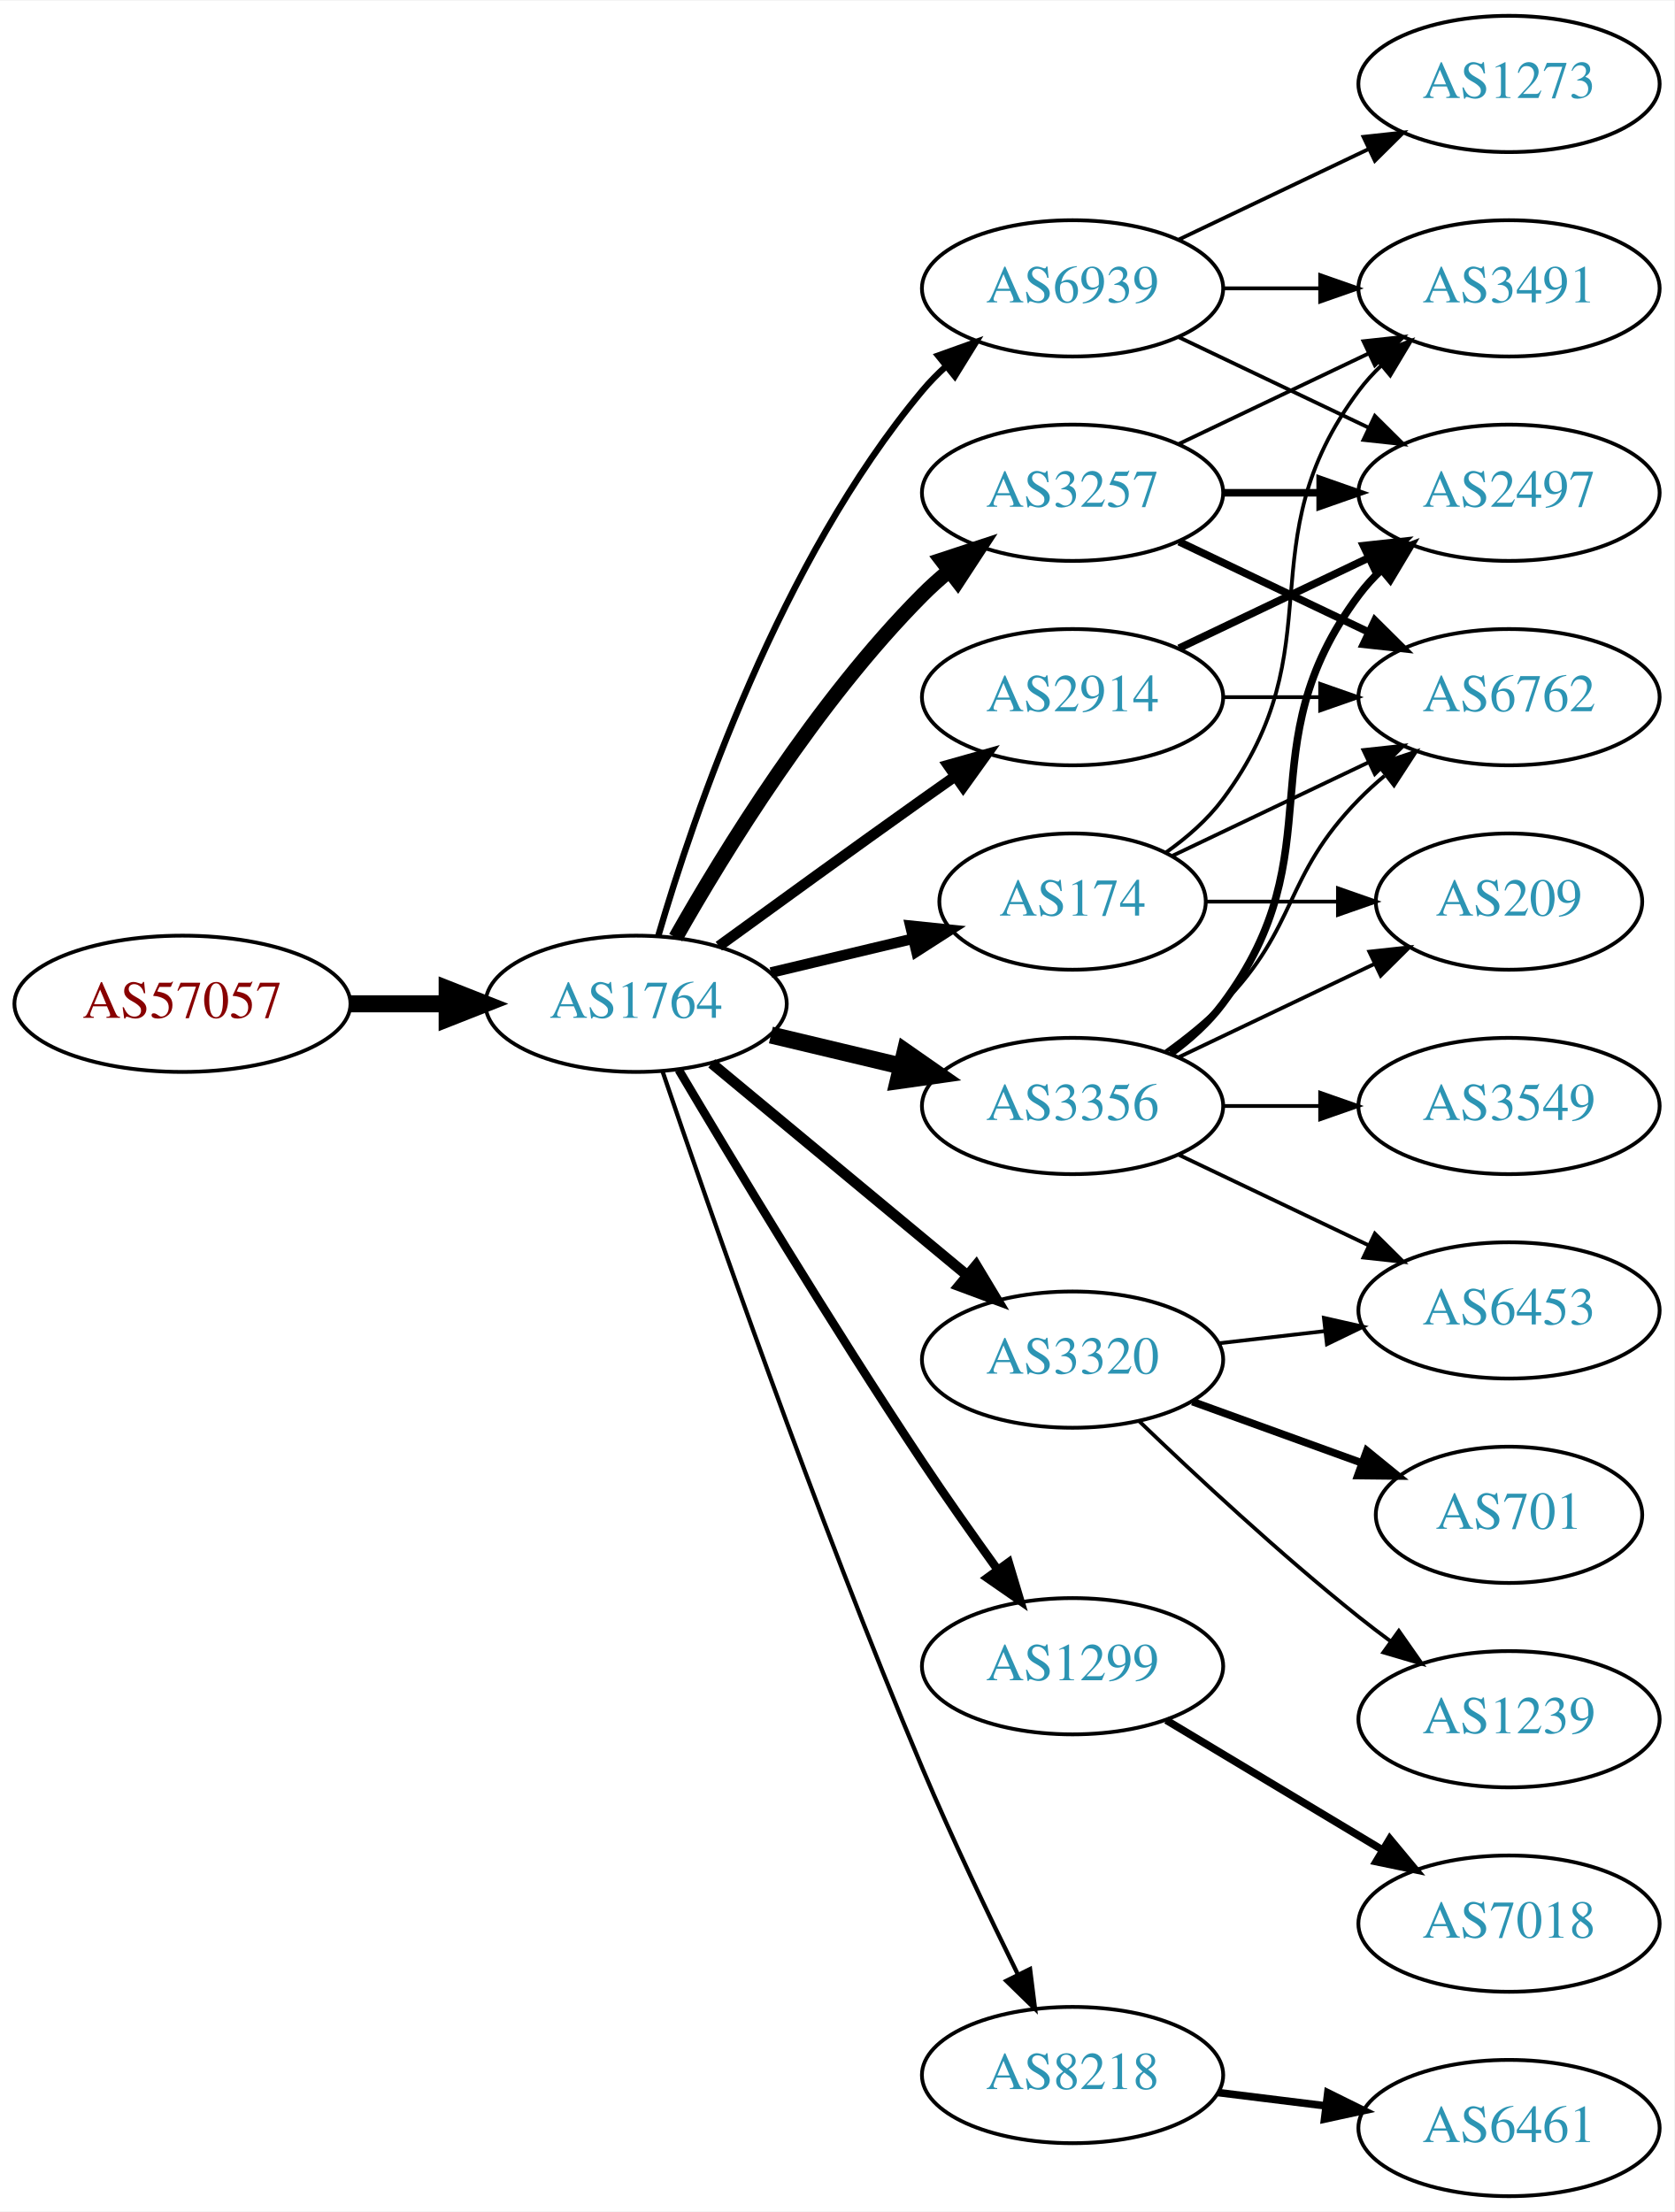
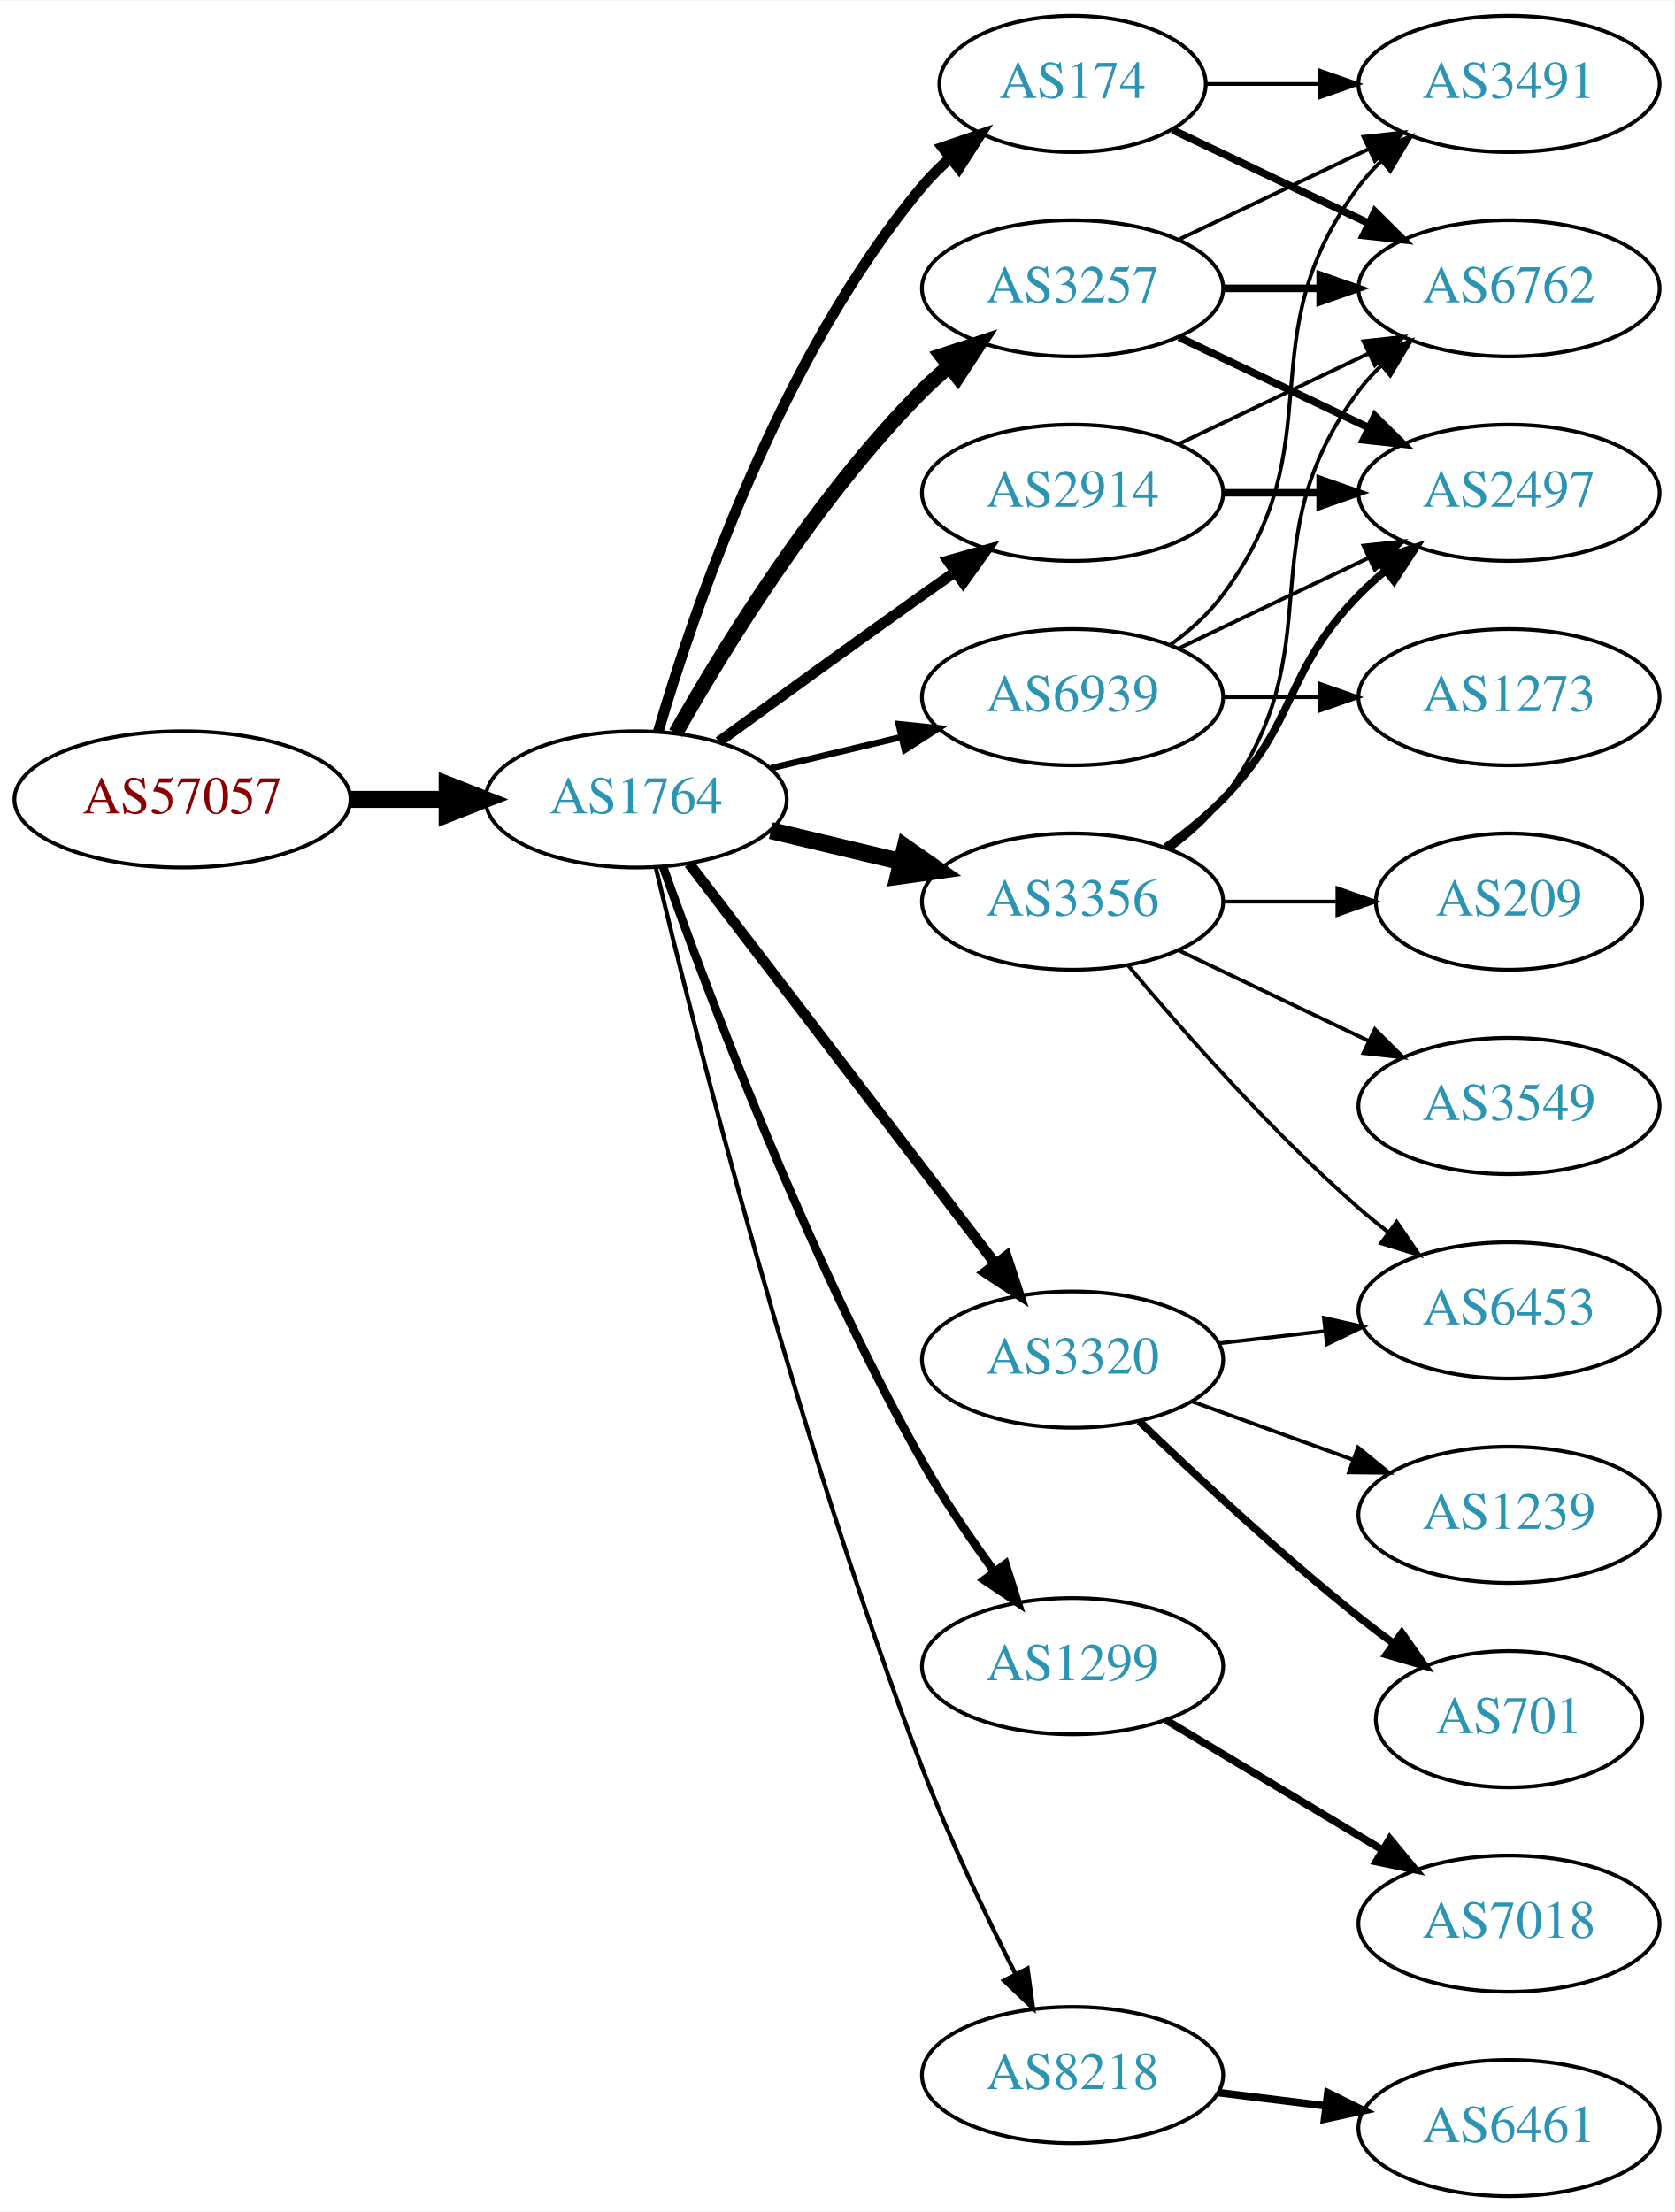
<svg xmlns="http://www.w3.org/2000/svg" xmlns:xlink="http://www.w3.org/1999/xlink" width="442pt" height="584pt" viewBox="0.00 0.00 442.27 584.00">
  <g id="graph0" class="graph" transform="scale(1 1) rotate(0) translate(4 580)">
    <polygon fill="white" stroke="none" points="-4,4 -4,-580 438.271,-580 438.271,4 -4,4" />
    <g id="node1" class="node">
      <g id="a_node1">
        <a xlink:href="/asn/57057" xlink:title="AS57057 ~ AVALON Computersystem Ges.m.b.H. [AT]">
-           <ellipse fill="#ffffff" stroke="black" cx="44.196" cy="-315" rx="44.393" ry="18" />
-           <text text-anchor="middle" x="44.196" y="-311.3" font-family="Times,serif" font-size="14.00" fill="#880000">AS57057</text>
+           <ellipse fill="#ffffff" stroke="black" cx="44.196" cy="-369" rx="44.393" ry="18" />
+           <text text-anchor="middle" x="44.196" y="-365.3" font-family="Times,serif" font-size="14.00" fill="#880000">AS57057</text>
        </a>
      </g>
    </g>
    <g id="node2" class="node">
      <g id="a_node2">
        <a xlink:href="/asn/1764" xlink:title="AS1764 ~ NEXTLAYER-AS [AT]">
-           <ellipse fill="#ffffff" stroke="black" cx="164.039" cy="-315" rx="39.794" ry="18" />
-           <text text-anchor="middle" x="164.039" y="-311.3" font-family="Times,serif" font-size="14.00" fill="#2c94b3">AS1764</text>
+           <ellipse fill="#ffffff" stroke="black" cx="164.039" cy="-369" rx="39.794" ry="18" />
+           <text text-anchor="middle" x="164.039" y="-365.3" font-family="Times,serif" font-size="14.00" fill="#2c94b3">AS1764</text>
        </a>
      </g>
    </g>
    <g id="edge1" class="edge">
-       <path fill="none" stroke="black" stroke-width="4.5" d="M88.407,-315C96.72,-315 105.482,-315 113.965,-315" />
-       <polygon fill="black" stroke="black" stroke-width="4.5" points="114.123,-318.938 124.123,-315 114.123,-311.063 114.123,-318.938" />
+       <path fill="none" stroke="black" stroke-width="4.5" d="M88.407,-369C96.72,-369 105.482,-369 113.965,-369" />
+       <polygon fill="black" stroke="black" stroke-width="4.5" points="114.123,-372.938 124.123,-369 114.123,-365.063 114.123,-372.938" />
    </g>
    <g id="node3" class="node">
      <g id="a_node3">
-         <a xlink:href="/asn/3257" xlink:title="AS3257 ~ GTT [DE]">
-           <ellipse fill="#ffffff" stroke="black" cx="279.332" cy="-450" rx="39.794" ry="18" />
-           <text text-anchor="middle" x="279.332" y="-446.3" font-family="Times,serif" font-size="14.00" fill="#2c94b3">AS3257</text>
+         <a xlink:href="/asn/174" xlink:title="AS174 ~ Cogent Communications [US]">
+           <ellipse fill="#ffffff" stroke="black" cx="279.332" cy="-558" rx="35.194" ry="18" />
+           <text text-anchor="middle" x="279.332" y="-554.3" font-family="Times,serif" font-size="14.00" fill="#2c94b3">AS174</text>
        </a>
      </g>
    </g>
    <g id="edge2" class="edge">
-       <path fill="none" stroke="black" stroke-width="3.938" d="M174.498,-332.49C187.28,-355.096 211.712,-394.886 239.685,-423 241.796,-425.121 244.092,-427.188 246.477,-429.171" />
-       <polygon fill="black" stroke="black" stroke-width="3.938" points="244.73,-432.242 254.793,-435.556 248.993,-426.69 244.73,-432.242" />
+       <path fill="none" stroke="black" stroke-width="2.812" d="M169.913,-387.002C179.227,-418.844 202.043,-485.981 239.685,-531 241.838,-533.574 244.292,-536.017 246.896,-538.303" />
+       <polygon fill="black" stroke="black" stroke-width="2.812" points="244.98,-541.249 255.007,-544.672 249.303,-535.743 244.98,-541.249" />
    </g>
    <g id="node4" class="node">
      <g id="a_node4">
        <a xlink:href="/asn/3320" xlink:title="AS3320 ~ DTAG [DE]">
          <ellipse fill="#ffffff" stroke="black" cx="279.332" cy="-221" rx="39.794" ry="18" />
          <text text-anchor="middle" x="279.332" y="-217.3" font-family="Times,serif" font-size="14.00" fill="#2c94b3">AS3320</text>
        </a>
      </g>
    </g>
    <g id="edge3" class="edge">
-       <path fill="none" stroke="black" stroke-width="2.812" d="M184.001,-299.267C202.464,-283.948 230.7,-260.52 251.471,-243.287" />
-       <polygon fill="black" stroke="black" stroke-width="2.812" points="253.846,-245.864 259.307,-236.785 249.376,-240.477 253.846,-245.864" />
+       <path fill="none" stroke="black" stroke-width="2.812" d="M178.035,-352.023C197.904,-326.066 235.954,-276.36 259.048,-246.191" />
+       <polygon fill="black" stroke="black" stroke-width="2.812" points="261.839,-248.303 265.138,-238.235 256.28,-244.048 261.839,-248.303" />
    </g>
    <g id="node5" class="node">
      <g id="a_node5">
        <a xlink:href="/asn/3356" xlink:title="AS3356 ~ Level 3 Parent, LLC [US]">
-           <ellipse fill="#ffffff" stroke="black" cx="279.332" cy="-288" rx="39.794" ry="18" />
-           <text text-anchor="middle" x="279.332" y="-284.3" font-family="Times,serif" font-size="14.00" fill="#2c94b3">AS3356</text>
+           <ellipse fill="#ffffff" stroke="black" cx="279.332" cy="-342" rx="39.794" ry="18" />
+           <text text-anchor="middle" x="279.332" y="-338.3" font-family="Times,serif" font-size="14.00" fill="#2c94b3">AS3356</text>
        </a>
      </g>
    </g>
    <g id="edge4" class="edge">
-       <path fill="none" stroke="black" stroke-width="4.5" d="M199.646,-306.752C210.517,-304.162 222.671,-301.265 234.114,-298.538" />
-       <polygon fill="black" stroke="black" stroke-width="4.5" points="235.122,-302.346 243.936,-296.197 233.296,-294.685 235.122,-302.346" />
+       <path fill="none" stroke="black" stroke-width="4.5" d="M199.646,-360.752C210.517,-358.162 222.671,-355.265 234.114,-352.538" />
+       <polygon fill="black" stroke="black" stroke-width="4.5" points="235.122,-356.346 243.936,-350.197 233.296,-348.685 235.122,-356.346" />
    </g>
    <g id="node6" class="node">
      <g id="a_node6">
        <a xlink:href="/asn/1299" xlink:title="AS1299 ~ Telia Carrier [EU]">
          <ellipse fill="#ffffff" stroke="black" cx="279.332" cy="-140" rx="39.794" ry="18" />
          <text text-anchor="middle" x="279.332" y="-136.3" font-family="Times,serif" font-size="14.00" fill="#2c94b3">AS1299</text>
        </a>
      </g>
    </g>
    <g id="edge5" class="edge">
-       <path fill="none" stroke="black" stroke-width="2.25" d="M175.303,-297.533C189.366,-273.798 215.625,-230.171 239.685,-194 245.975,-184.544 253.147,-174.368 259.591,-165.428" />
-       <polygon fill="black" stroke="black" stroke-width="2.25" points="262.451,-167.447 265.494,-157.298 256.786,-163.334 262.451,-167.447" />
+       <path fill="none" stroke="black" stroke-width="2.25" d="M171.142,-351.266C182.57,-318.973 208.848,-248.849 239.685,-194 245.251,-184.1 252.256,-173.823 258.769,-164.924" />
+       <polygon fill="black" stroke="black" stroke-width="2.25" points="261.606,-166.975 264.799,-156.873 256.003,-162.779 261.606,-166.975" />
    </g>
    <g id="node7" class="node">
      <g id="a_node7">
-         <a xlink:href="/asn/174" xlink:title="AS174 ~ Cogent Communications [US]">
-           <ellipse fill="#ffffff" stroke="black" cx="279.332" cy="-342" rx="35.194" ry="18" />
-           <text text-anchor="middle" x="279.332" y="-338.3" font-family="Times,serif" font-size="14.00" fill="#2c94b3">AS174</text>
+         <a xlink:href="/asn/2914" xlink:title="AS2914 ~ NTT America, Inc. [US]">
+           <ellipse fill="#ffffff" stroke="black" cx="279.332" cy="-450" rx="39.794" ry="18" />
+           <text text-anchor="middle" x="279.332" y="-446.3" font-family="Times,serif" font-size="14.00" fill="#2c94b3">AS2914</text>
        </a>
      </g>
    </g>
    <g id="edge6" class="edge">
-       <path fill="none" stroke="black" stroke-width="2.812" d="M199.646,-323.248C211.44,-326.058 224.745,-329.229 237.013,-332.153" />
-       <polygon fill="black" stroke="black" stroke-width="2.812" points="236.479,-335.624 247.018,-334.537 238.101,-328.814 236.479,-335.624" />
+       <path fill="none" stroke="black" stroke-width="2.812" d="M185.887,-384.222C200.821,-395.091 221.435,-410.025 239.685,-423 242.506,-425.005 245.449,-427.085 248.397,-429.159" />
+       <polygon fill="black" stroke="black" stroke-width="2.812" points="246.424,-432.05 256.621,-434.926 250.443,-426.319 246.424,-432.05" />
    </g>
    <g id="node8" class="node">
      <g id="a_node8">
-         <a xlink:href="/asn/2914" xlink:title="AS2914 ~ NTT America, Inc. [US]">
-           <ellipse fill="#ffffff" stroke="black" cx="279.332" cy="-396" rx="39.794" ry="18" />
-           <text text-anchor="middle" x="279.332" y="-392.3" font-family="Times,serif" font-size="14.00" fill="#2c94b3">AS2914</text>
+         <a xlink:href="/asn/3257" xlink:title="AS3257 ~ GTT [DE]">
+           <ellipse fill="#ffffff" stroke="black" cx="279.332" cy="-504" rx="39.794" ry="18" />
+           <text text-anchor="middle" x="279.332" y="-500.3" font-family="Times,serif" font-size="14.00" fill="#2c94b3">AS3257</text>
        </a>
      </g>
    </g>
    <g id="edge7" class="edge">
-       <path fill="none" stroke="black" stroke-width="2.812" d="M185.887,-330.222C200.821,-341.091 221.435,-356.025 239.685,-369 242.506,-371.005 245.449,-373.085 248.397,-375.159" />
-       <polygon fill="black" stroke="black" stroke-width="2.812" points="246.424,-378.05 256.621,-380.926 250.443,-372.319 246.424,-378.05" />
+       <path fill="none" stroke="black" stroke-width="3.938" d="M174.498,-386.49C187.28,-409.096 211.712,-448.886 239.685,-477 241.796,-479.121 244.092,-481.188 246.477,-483.171" />
+       <polygon fill="black" stroke="black" stroke-width="3.938" points="244.73,-486.242 254.793,-489.556 248.993,-480.69 244.73,-486.242" />
    </g>
    <g id="node9" class="node">
      <g id="a_node9">
        <a xlink:href="/asn/8218" xlink:title="AS8218 ~ legacy Neotelecoms [FR]">
          <ellipse fill="#ffffff" stroke="black" cx="279.332" cy="-32" rx="39.794" ry="18" />
          <text text-anchor="middle" x="279.332" y="-28.3" font-family="Times,serif" font-size="14.00" fill="#2c94b3">AS8218</text>
        </a>
      </g>
    </g>
    <g id="edge8" class="edge">
-       <path fill="none" stroke="black" stroke-width="1.125" d="M170.995,-297.226C183.004,-261.79 211.396,-179.99 239.685,-113 247.466,-94.576 257.16,-74.263 264.892,-58.589" />
-       <polygon fill="black" stroke="black" stroke-width="1.125" points="268.1,-59.999 269.419,-49.486 261.832,-56.882 268.1,-59.999" />
+       <path fill="none" stroke="black" stroke-width="1.125" d="M169.227,-350.983C179.281,-308.713 206.435,-200.158 239.685,-113 246.768,-94.434 256.385,-74.264 264.253,-58.696" />
+       <polygon fill="black" stroke="black" stroke-width="1.125" points="267.442,-60.148 268.888,-49.653 261.212,-56.956 267.442,-60.148" />
    </g>
    <g id="node10" class="node">
      <g id="a_node10">
        <a xlink:href="/asn/6939" xlink:title="AS6939 ~ Hurricane Electric LLC [US]">
-           <ellipse fill="#ffffff" stroke="black" cx="279.332" cy="-504" rx="39.794" ry="18" />
-           <text text-anchor="middle" x="279.332" y="-500.3" font-family="Times,serif" font-size="14.00" fill="#2c94b3">AS6939</text>
+           <ellipse fill="#ffffff" stroke="black" cx="279.332" cy="-396" rx="39.794" ry="18" />
+           <text text-anchor="middle" x="279.332" y="-392.3" font-family="Times,serif" font-size="14.00" fill="#2c94b3">AS6939</text>
        </a>
      </g>
    </g>
    <g id="edge9" class="edge">
-       <path fill="none" stroke="black" stroke-width="1.688" d="M169.913,-333.002C179.227,-364.844 202.043,-431.981 239.685,-477 241.555,-479.237 243.654,-481.374 245.88,-483.396" />
-       <polygon fill="black" stroke="black" stroke-width="1.688" points="243.823,-486.234 253.799,-489.804 248.227,-480.793 243.823,-486.234" />
+       <path fill="none" stroke="black" stroke-width="1.688" d="M199.646,-377.248C210.517,-379.838 222.671,-382.735 234.114,-385.462" />
+       <polygon fill="black" stroke="black" stroke-width="1.688" points="233.397,-388.889 243.936,-387.803 235.02,-382.08 233.397,-388.889" />
    </g>
    <g id="node11" class="node">
      <g id="a_node11">
+         <a xlink:href="/asn/3491" xlink:title="AS3491 ~ PCCW Global, Inc. [US]">
+           <ellipse fill="#ffffff" stroke="black" cx="394.625" cy="-558" rx="39.794" ry="18" />
+           <text text-anchor="middle" x="394.625" y="-554.3" font-family="Times,serif" font-size="14.00" fill="#2c94b3">AS3491</text>
+         </a>
+       </g>
+     </g>
+     <g id="edge10" class="edge">
+       <path fill="none" stroke="black" d="M314.631,-558C324.008,-558 334.358,-558 344.393,-558" />
+       <polygon fill="black" stroke="black" points="344.681,-561.5 354.681,-558 344.681,-554.5 344.681,-561.5" />
+     </g>
+     <g id="node12" class="node">
+       <g id="a_node12">
+         <a xlink:href="/asn/6762" xlink:title="AS6762 ~ TELECOM ITALIA SPARKLE S.p.A. [IT]">
+           <ellipse fill="#ffffff" stroke="black" cx="394.625" cy="-504" rx="39.794" ry="18" />
+           <text text-anchor="middle" x="394.625" y="-500.3" font-family="Times,serif" font-size="14.00" fill="#2c94b3">AS6762</text>
+         </a>
+       </g>
+     </g>
+     <g id="edge11" class="edge">
+       <path fill="none" stroke="black" stroke-width="2" d="M305.757,-545.881C321.059,-538.587 340.783,-529.186 357.665,-521.14" />
+       <polygon fill="black" stroke="black" stroke-width="2" points="359.184,-524.293 366.705,-516.831 356.172,-517.974 359.184,-524.293" />
+     </g>
+     <g id="node14" class="node">
+       <g id="a_node14">
+         <a xlink:href="/asn/6453" xlink:title="AS6453 ~ TATA COMMUNICATIONS (AMERICA) INC [US]">
+           <ellipse fill="#ffffff" stroke="black" cx="394.625" cy="-234" rx="39.794" ry="18" />
+           <text text-anchor="middle" x="394.625" y="-230.3" font-family="Times,serif" font-size="14.00" fill="#2c94b3">AS6453</text>
+         </a>
+       </g>
+     </g>
+     <g id="edge23" class="edge">
+       <path fill="none" stroke="black" d="M318.057,-225.329C327.038,-226.359 336.737,-227.472 346.094,-228.546" />
+       <polygon fill="black" stroke="black" points="345.731,-232.027 356.064,-229.69 346.529,-225.073 345.731,-232.027" />
+     </g>
+     <g id="node18" class="node">
+       <g id="a_node18">
+         <a xlink:href="/asn/701" xlink:title="AS701 ~ UUNET [US]">
+           <ellipse fill="#ffffff" stroke="black" cx="394.625" cy="-126" rx="35.194" ry="18" />
+           <text text-anchor="middle" x="394.625" y="-122.3" font-family="Times,serif" font-size="14.00" fill="#2c94b3">AS701</text>
+         </a>
+       </g>
+     </g>
+     <g id="edge21" class="edge">
+       <path fill="none" stroke="black" stroke-width="2" d="M296.975,-204.688C311.751,-190.49 334.164,-169.637 354.978,-153 357.899,-150.665 361.008,-148.304 364.146,-146" />
+       <polygon fill="black" stroke="black" stroke-width="2" points="366.308,-148.756 372.406,-140.092 362.236,-143.063 366.308,-148.756" />
+     </g>
+     <g id="node19" class="node">
+       <g id="a_node19">
+         <a xlink:href="/asn/1239" xlink:title="AS1239 ~ Sprint [US]">
+           <ellipse fill="#ffffff" stroke="black" cx="394.625" cy="-180" rx="39.794" ry="18" />
+           <text text-anchor="middle" x="394.625" y="-176.3" font-family="Times,serif" font-size="14.00" fill="#2c94b3">AS1239</text>
+         </a>
+       </g>
+     </g>
+     <g id="edge22" class="edge">
+       <path fill="none" stroke="black" d="M310.99,-209.905C323.963,-205.21 339.256,-199.676 353.137,-194.652" />
+       <polygon fill="black" stroke="black" points="354.729,-197.798 362.941,-191.104 352.347,-191.216 354.729,-197.798" />
+     </g>
+     <g id="edge12" class="edge">
+       <path fill="none" stroke="black" d="M305.262,-355.882C310.338,-359.611 315.256,-364.016 318.978,-369 349.249,-409.542 324.707,-436.458 354.978,-477 356.723,-479.336 358.73,-481.545 360.893,-483.617" />
+       <polygon fill="black" stroke="black" points="358.771,-486.405 368.694,-490.118 363.253,-481.027 358.771,-486.405" />
+     </g>
+     <g id="node13" class="node">
+       <g id="a_node13">
+         <a xlink:href="/asn/3549" xlink:title="AS3549 ~ Level 3 Parent, LLC [US]">
+           <ellipse fill="#ffffff" stroke="black" cx="394.625" cy="-288" rx="39.794" ry="18" />
+           <text text-anchor="middle" x="394.625" y="-284.3" font-family="Times,serif" font-size="14.00" fill="#2c94b3">AS3549</text>
+         </a>
+       </g>
+     </g>
+     <g id="edge13" class="edge">
+       <path fill="none" stroke="black" d="M307.468,-329.066C322.462,-321.919 341.283,-312.948 357.506,-305.215" />
+       <polygon fill="black" stroke="black" points="359.188,-308.291 366.71,-300.829 356.177,-301.972 359.188,-308.291" />
+     </g>
+     <g id="edge14" class="edge">
+       <path fill="none" stroke="black" d="M293.962,-325.183C308.244,-308.071 331.791,-281.255 354.978,-261 357.444,-258.846 360.082,-256.706 362.78,-254.628" />
+       <polygon fill="black" stroke="black" points="364.953,-257.375 370.934,-248.63 360.805,-251.736 364.953,-257.375" />
+     </g>
+     <g id="node15" class="node">
+       <g id="a_node15">
        <a xlink:href="/asn/2497" xlink:title="AS2497 ~ Internet Initiative Japan Inc. [JP]">
          <ellipse fill="#ffffff" stroke="black" cx="394.625" cy="-450" rx="39.794" ry="18" />
          <text text-anchor="middle" x="394.625" y="-446.3" font-family="Times,serif" font-size="14.00" fill="#2c94b3">AS2497</text>
        </a>
      </g>
    </g>
-     <g id="edge10" class="edge">
-       <path fill="none" stroke="black" stroke-width="2" d="M319.004,-450C327.207,-450 335.971,-450 344.503,-450" />
-       <polygon fill="black" stroke="black" stroke-width="2" points="344.742,-453.5 354.742,-450 344.742,-446.5 344.742,-453.5" />
-     </g>
-     <g id="node12" class="node">
-       <g id="a_node12">
-         <a xlink:href="/asn/6762" xlink:title="AS6762 ~ TELECOM ITALIA SPARKLE S.p.A. [IT]">
-           <ellipse fill="#ffffff" stroke="black" cx="394.625" cy="-396" rx="39.794" ry="18" />
-           <text text-anchor="middle" x="394.625" y="-392.3" font-family="Times,serif" font-size="14.00" fill="#2c94b3">AS6762</text>
-         </a>
-       </g>
-     </g>
-     <g id="edge11" class="edge">
-       <path fill="none" stroke="black" stroke-width="2" d="M307.468,-437.066C322.462,-429.919 341.283,-420.948 357.506,-413.215" />
-       <polygon fill="black" stroke="black" stroke-width="2" points="359.188,-416.291 366.71,-408.829 356.177,-409.972 359.188,-416.291" />
-     </g>
-     <g id="node13" class="node">
-       <g id="a_node13">
-         <a xlink:href="/asn/3491" xlink:title="AS3491 ~ PCCW Global, Inc. [US]">
-           <ellipse fill="#ffffff" stroke="black" cx="394.625" cy="-504" rx="39.794" ry="18" />
-           <text text-anchor="middle" x="394.625" y="-500.3" font-family="Times,serif" font-size="14.00" fill="#2c94b3">AS3491</text>
-         </a>
-       </g>
-     </g>
-     <g id="edge12" class="edge">
-       <path fill="none" stroke="black" d="M307.468,-462.934C322.462,-470.081 341.283,-479.052 357.506,-486.785" />
-       <polygon fill="black" stroke="black" points="356.177,-490.028 366.71,-491.171 359.188,-483.709 356.177,-490.028" />
-     </g>
-     <g id="node14" class="node">
-       <g id="a_node14">
-         <a xlink:href="/asn/1239" xlink:title="AS1239 ~ Sprint [US]">
-           <ellipse fill="#ffffff" stroke="black" cx="394.625" cy="-126" rx="39.794" ry="18" />
-           <text text-anchor="middle" x="394.625" y="-122.3" font-family="Times,serif" font-size="14.00" fill="#2c94b3">AS1239</text>
-         </a>
-       </g>
-     </g>
-     <g id="edge13" class="edge">
-       <path fill="none" stroke="black" d="M296.975,-204.688C311.751,-190.49 334.164,-169.637 354.978,-153 357.681,-150.839 360.546,-148.656 363.444,-146.516" />
-       <polygon fill="black" stroke="black" points="365.521,-149.334 371.599,-140.656 361.436,-143.65 365.521,-149.334" />
-     </g>
-     <g id="node15" class="node">
-       <g id="a_node15">
-         <a xlink:href="/asn/701" xlink:title="AS701 ~ UUNET [US]">
-           <ellipse fill="#ffffff" stroke="black" cx="394.625" cy="-180" rx="35.194" ry="18" />
-           <text text-anchor="middle" x="394.625" y="-176.3" font-family="Times,serif" font-size="14.00" fill="#2c94b3">AS701</text>
-         </a>
-       </g>
-     </g>
-     <g id="edge14" class="edge">
-       <path fill="none" stroke="black" stroke-width="2" d="M310.99,-209.905C324.727,-204.933 341.068,-199.02 355.577,-193.769" />
-       <polygon fill="black" stroke="black" stroke-width="2" points="357.062,-196.954 365.275,-190.26 354.68,-190.372 357.062,-196.954" />
+     <g id="edge15" class="edge">
+       <path fill="none" stroke="black" stroke-width="2" d="M303.926,-356.389C309.182,-360.148 314.513,-364.437 318.978,-369 339.151,-389.617 334.806,-402.383 354.978,-423 357.071,-425.139 359.354,-427.218 361.731,-429.21" />
+       <polygon fill="black" stroke="black" stroke-width="2" points="359.974,-432.275 370.031,-435.611 364.249,-426.732 359.974,-432.275" />
    </g>
    <g id="node16" class="node">
      <g id="a_node16">
-         <a xlink:href="/asn/6453" xlink:title="AS6453 ~ TATA COMMUNICATIONS (AMERICA) INC [US]">
-           <ellipse fill="#ffffff" stroke="black" cx="394.625" cy="-234" rx="39.794" ry="18" />
-           <text text-anchor="middle" x="394.625" y="-230.3" font-family="Times,serif" font-size="14.00" fill="#2c94b3">AS6453</text>
-         </a>
-       </g>
-     </g>
-     <g id="edge15" class="edge">
-       <path fill="none" stroke="black" d="M318.057,-225.329C327.038,-226.359 336.737,-227.472 346.094,-228.546" />
-       <polygon fill="black" stroke="black" points="345.731,-232.027 356.064,-229.69 346.529,-225.073 345.731,-232.027" />
-     </g>
-     <g id="edge17" class="edge">
-       <path fill="none" stroke="black" stroke-width="2" d="M305.262,-301.882C310.338,-305.611 315.256,-310.016 318.978,-315 349.249,-355.542 324.707,-382.458 354.978,-423 356.723,-425.336 358.73,-427.545 360.893,-429.617" />
-       <polygon fill="black" stroke="black" stroke-width="2" points="358.771,-432.405 368.694,-436.118 363.253,-427.027 358.771,-432.405" />
-     </g>
-     <g id="edge18" class="edge">
-       <path fill="none" stroke="black" d="M303.926,-302.389C309.182,-306.148 314.513,-310.437 318.978,-315 339.151,-335.617 334.806,-348.383 354.978,-369 357.071,-371.139 359.354,-373.218 361.731,-375.21" />
-       <polygon fill="black" stroke="black" points="359.974,-378.275 370.031,-381.611 364.249,-372.732 359.974,-378.275" />
-     </g>
-     <g id="edge16" class="edge">
-       <path fill="none" stroke="black" d="M307.468,-275.066C322.462,-267.919 341.283,-258.948 357.506,-251.215" />
-       <polygon fill="black" stroke="black" points="359.188,-254.291 366.71,-246.829 356.177,-247.972 359.188,-254.291" />
-     </g>
-     <g id="node17" class="node">
-       <g id="a_node17">
-         <a xlink:href="/asn/3549" xlink:title="AS3549 ~ Level 3 Parent, LLC [US]">
-           <ellipse fill="#ffffff" stroke="black" cx="394.625" cy="-288" rx="39.794" ry="18" />
-           <text text-anchor="middle" x="394.625" y="-284.3" font-family="Times,serif" font-size="14.00" fill="#2c94b3">AS3549</text>
-         </a>
-       </g>
-     </g>
-     <g id="edge19" class="edge">
-       <path fill="none" stroke="black" d="M319.004,-288C327.207,-288 335.971,-288 344.503,-288" />
-       <polygon fill="black" stroke="black" points="344.742,-291.5 354.742,-288 344.742,-284.5 344.742,-291.5" />
-     </g>
-     <g id="node18" class="node">
-       <g id="a_node18">
        <a xlink:href="/asn/209" xlink:title="AS209 ~ CenturyLink Communications, LLC [US]">
          <ellipse fill="#ffffff" stroke="black" cx="394.625" cy="-342" rx="35.194" ry="18" />
          <text text-anchor="middle" x="394.625" y="-338.3" font-family="Times,serif" font-size="14.00" fill="#2c94b3">AS209</text>
        </a>
      </g>
    </g>
-     <g id="edge20" class="edge">
-       <path fill="none" stroke="black" d="M307.468,-300.934C322.9,-308.29 342.385,-317.577 358.92,-325.459" />
-       <polygon fill="black" stroke="black" points="357.729,-328.768 368.262,-329.911 360.741,-322.449 357.729,-328.768" />
-     </g>
-     <g id="node19" class="node">
-       <g id="a_node19">
+     <g id="edge16" class="edge">
+       <path fill="none" stroke="black" d="M319.004,-342C328.709,-342 339.2,-342 349.163,-342" />
+       <polygon fill="black" stroke="black" points="349.299,-345.5 359.299,-342 349.299,-338.5 349.299,-345.5" />
+     </g>
+     <g id="node17" class="node">
+       <g id="a_node17">
        <a xlink:href="/asn/7018" xlink:title="AS7018 ~ AT&amp;T Services, Inc. [US]">
          <ellipse fill="#ffffff" stroke="black" cx="394.625" cy="-72" rx="39.794" ry="18" />
          <text text-anchor="middle" x="394.625" y="-68.3" font-family="Times,serif" font-size="14.00" fill="#2c94b3">AS7018</text>
        </a>
      </g>
    </g>
-     <g id="edge21" class="edge">
+     <g id="edge17" class="edge">
      <path fill="none" stroke="black" stroke-width="2" d="M304.082,-125.745C320.698,-115.771 343.094,-102.329 361.331,-91.383" />
      <polygon fill="black" stroke="black" stroke-width="2" points="363.133,-94.384 369.906,-86.236 359.531,-88.382 363.133,-94.384" />
    </g>
-     <g id="edge27" class="edge">
-       <path fill="none" stroke="black" d="M305.757,-354.119C321.059,-361.413 340.783,-370.814 357.665,-378.86" />
-       <polygon fill="black" stroke="black" points="356.172,-382.026 366.705,-383.169 359.184,-375.707 356.172,-382.026" />
-     </g>
    <g id="edge25" class="edge">
-       <path fill="none" stroke="black" d="M304.058,-355.011C309.555,-358.919 314.963,-363.622 318.978,-369 349.249,-409.542 324.707,-436.458 354.978,-477 356.723,-479.336 358.73,-481.545 360.893,-483.617" />
-       <polygon fill="black" stroke="black" points="358.771,-486.405 368.694,-490.118 363.253,-481.027 358.771,-486.405" />
+       <path fill="none" stroke="black" d="M307.468,-462.934C322.462,-470.081 341.283,-479.052 357.506,-486.785" />
+       <polygon fill="black" stroke="black" points="356.177,-490.028 366.71,-491.171 359.188,-483.709 356.177,-490.028" />
    </g>
    <g id="edge26" class="edge">
-       <path fill="none" stroke="black" d="M314.631,-342C325.501,-342 337.678,-342 349.156,-342" />
-       <polygon fill="black" stroke="black" points="349.442,-345.5 359.442,-342 349.442,-338.5 349.442,-345.5" />
-     </g>
-     <g id="edge22" class="edge">
-       <path fill="none" stroke="black" stroke-width="2" d="M307.468,-408.934C322.462,-416.081 341.283,-425.052 357.506,-432.785" />
-       <polygon fill="black" stroke="black" stroke-width="2" points="356.177,-436.028 366.71,-437.171 359.188,-429.709 356.177,-436.028" />
-     </g>
-     <g id="edge23" class="edge">
-       <path fill="none" stroke="black" d="M319.004,-396C327.207,-396 335.971,-396 344.503,-396" />
-       <polygon fill="black" stroke="black" points="344.742,-399.5 354.742,-396 344.742,-392.5 344.742,-399.5" />
+       <path fill="none" stroke="black" stroke-width="2" d="M319.004,-450C327.207,-450 335.971,-450 344.503,-450" />
+       <polygon fill="black" stroke="black" stroke-width="2" points="344.742,-453.5 354.742,-450 344.742,-446.5 344.742,-453.5" />
+     </g>
+     <g id="edge18" class="edge">
+       <path fill="none" stroke="black" d="M307.468,-516.934C322.462,-524.081 341.283,-533.052 357.506,-540.785" />
+       <polygon fill="black" stroke="black" points="356.177,-544.028 366.71,-545.171 359.188,-537.709 356.177,-544.028" />
+     </g>
+     <g id="edge19" class="edge">
+       <path fill="none" stroke="black" stroke-width="2" d="M319.004,-504C327.207,-504 335.971,-504 344.503,-504" />
+       <polygon fill="black" stroke="black" stroke-width="2" points="344.742,-507.5 354.742,-504 344.742,-500.5 344.742,-507.5" />
+     </g>
+     <g id="edge20" class="edge">
+       <path fill="none" stroke="black" stroke-width="2" d="M307.468,-491.066C322.462,-483.919 341.283,-474.948 357.506,-467.215" />
+       <polygon fill="black" stroke="black" stroke-width="2" points="359.188,-470.291 366.71,-462.829 356.177,-463.972 359.188,-470.291" />
    </g>
    <g id="node20" class="node">
      <g id="a_node20">
        <a xlink:href="/asn/6461" xlink:title="AS6461 ~ Zayo Bandwidth [US]">
          <ellipse fill="#ffffff" stroke="black" cx="394.625" cy="-18" rx="39.794" ry="18" />
          <text text-anchor="middle" x="394.625" y="-14.3" font-family="Times,serif" font-size="14.00" fill="#2c94b3">AS6461</text>
        </a>
      </g>
    </g>
    <g id="edge24" class="edge">
      <path fill="none" stroke="black" stroke-width="2" d="M317.742,-27.377C326.83,-26.254 336.667,-25.038 346.152,-23.866" />
      <polygon fill="black" stroke="black" stroke-width="2" points="346.758,-27.318 356.254,-22.618 345.9,-20.371 346.758,-27.318" />
    </g>
    <g id="edge29" class="edge">
-       <path fill="none" stroke="black" d="M307.468,-491.066C322.462,-483.919 341.283,-474.948 357.506,-467.215" />
-       <polygon fill="black" stroke="black" points="359.188,-470.291 366.71,-462.829 356.177,-463.972 359.188,-470.291" />
-     </g>
-     <g id="edge28" class="edge">
-       <path fill="none" stroke="black" d="M319.004,-504C327.207,-504 335.971,-504 344.503,-504" />
-       <polygon fill="black" stroke="black" points="344.742,-507.5 354.742,-504 344.742,-500.5 344.742,-507.5" />
+       <path fill="none" stroke="black" d="M305.262,-409.882C310.338,-413.611 315.256,-418.016 318.978,-423 349.249,-463.542 324.707,-490.458 354.978,-531 356.723,-533.336 358.73,-535.545 360.893,-537.617" />
+       <polygon fill="black" stroke="black" points="358.771,-540.405 368.694,-544.118 363.253,-535.027 358.771,-540.405" />
+     </g>
+     <g id="edge27" class="edge">
+       <path fill="none" stroke="black" d="M307.468,-408.934C322.462,-416.081 341.283,-425.052 357.506,-432.785" />
+       <polygon fill="black" stroke="black" points="356.177,-436.028 366.71,-437.171 359.188,-429.709 356.177,-436.028" />
    </g>
    <g id="node21" class="node">
      <g id="a_node21">
        <a xlink:href="/asn/1273" xlink:title="AS1273 ~ Vodafone Group PLC [EU]">
-           <ellipse fill="#ffffff" stroke="black" cx="394.625" cy="-558" rx="39.794" ry="18" />
-           <text text-anchor="middle" x="394.625" y="-554.3" font-family="Times,serif" font-size="14.00" fill="#2c94b3">AS1273</text>
-         </a>
-       </g>
-     </g>
-     <g id="edge30" class="edge">
-       <path fill="none" stroke="black" d="M307.468,-516.934C322.462,-524.081 341.283,-533.052 357.506,-540.785" />
-       <polygon fill="black" stroke="black" points="356.177,-544.028 366.71,-545.171 359.188,-537.709 356.177,-544.028" />
+           <ellipse fill="#ffffff" stroke="black" cx="394.625" cy="-396" rx="39.794" ry="18" />
+           <text text-anchor="middle" x="394.625" y="-392.3" font-family="Times,serif" font-size="14.00" fill="#2c94b3">AS1273</text>
+         </a>
+       </g>
+     </g>
+     <g id="edge28" class="edge">
+       <path fill="none" stroke="black" d="M319.004,-396C327.207,-396 335.971,-396 344.503,-396" />
+       <polygon fill="black" stroke="black" points="344.742,-399.5 354.742,-396 344.742,-392.5 344.742,-399.5" />
    </g>
  </g>
</svg>
